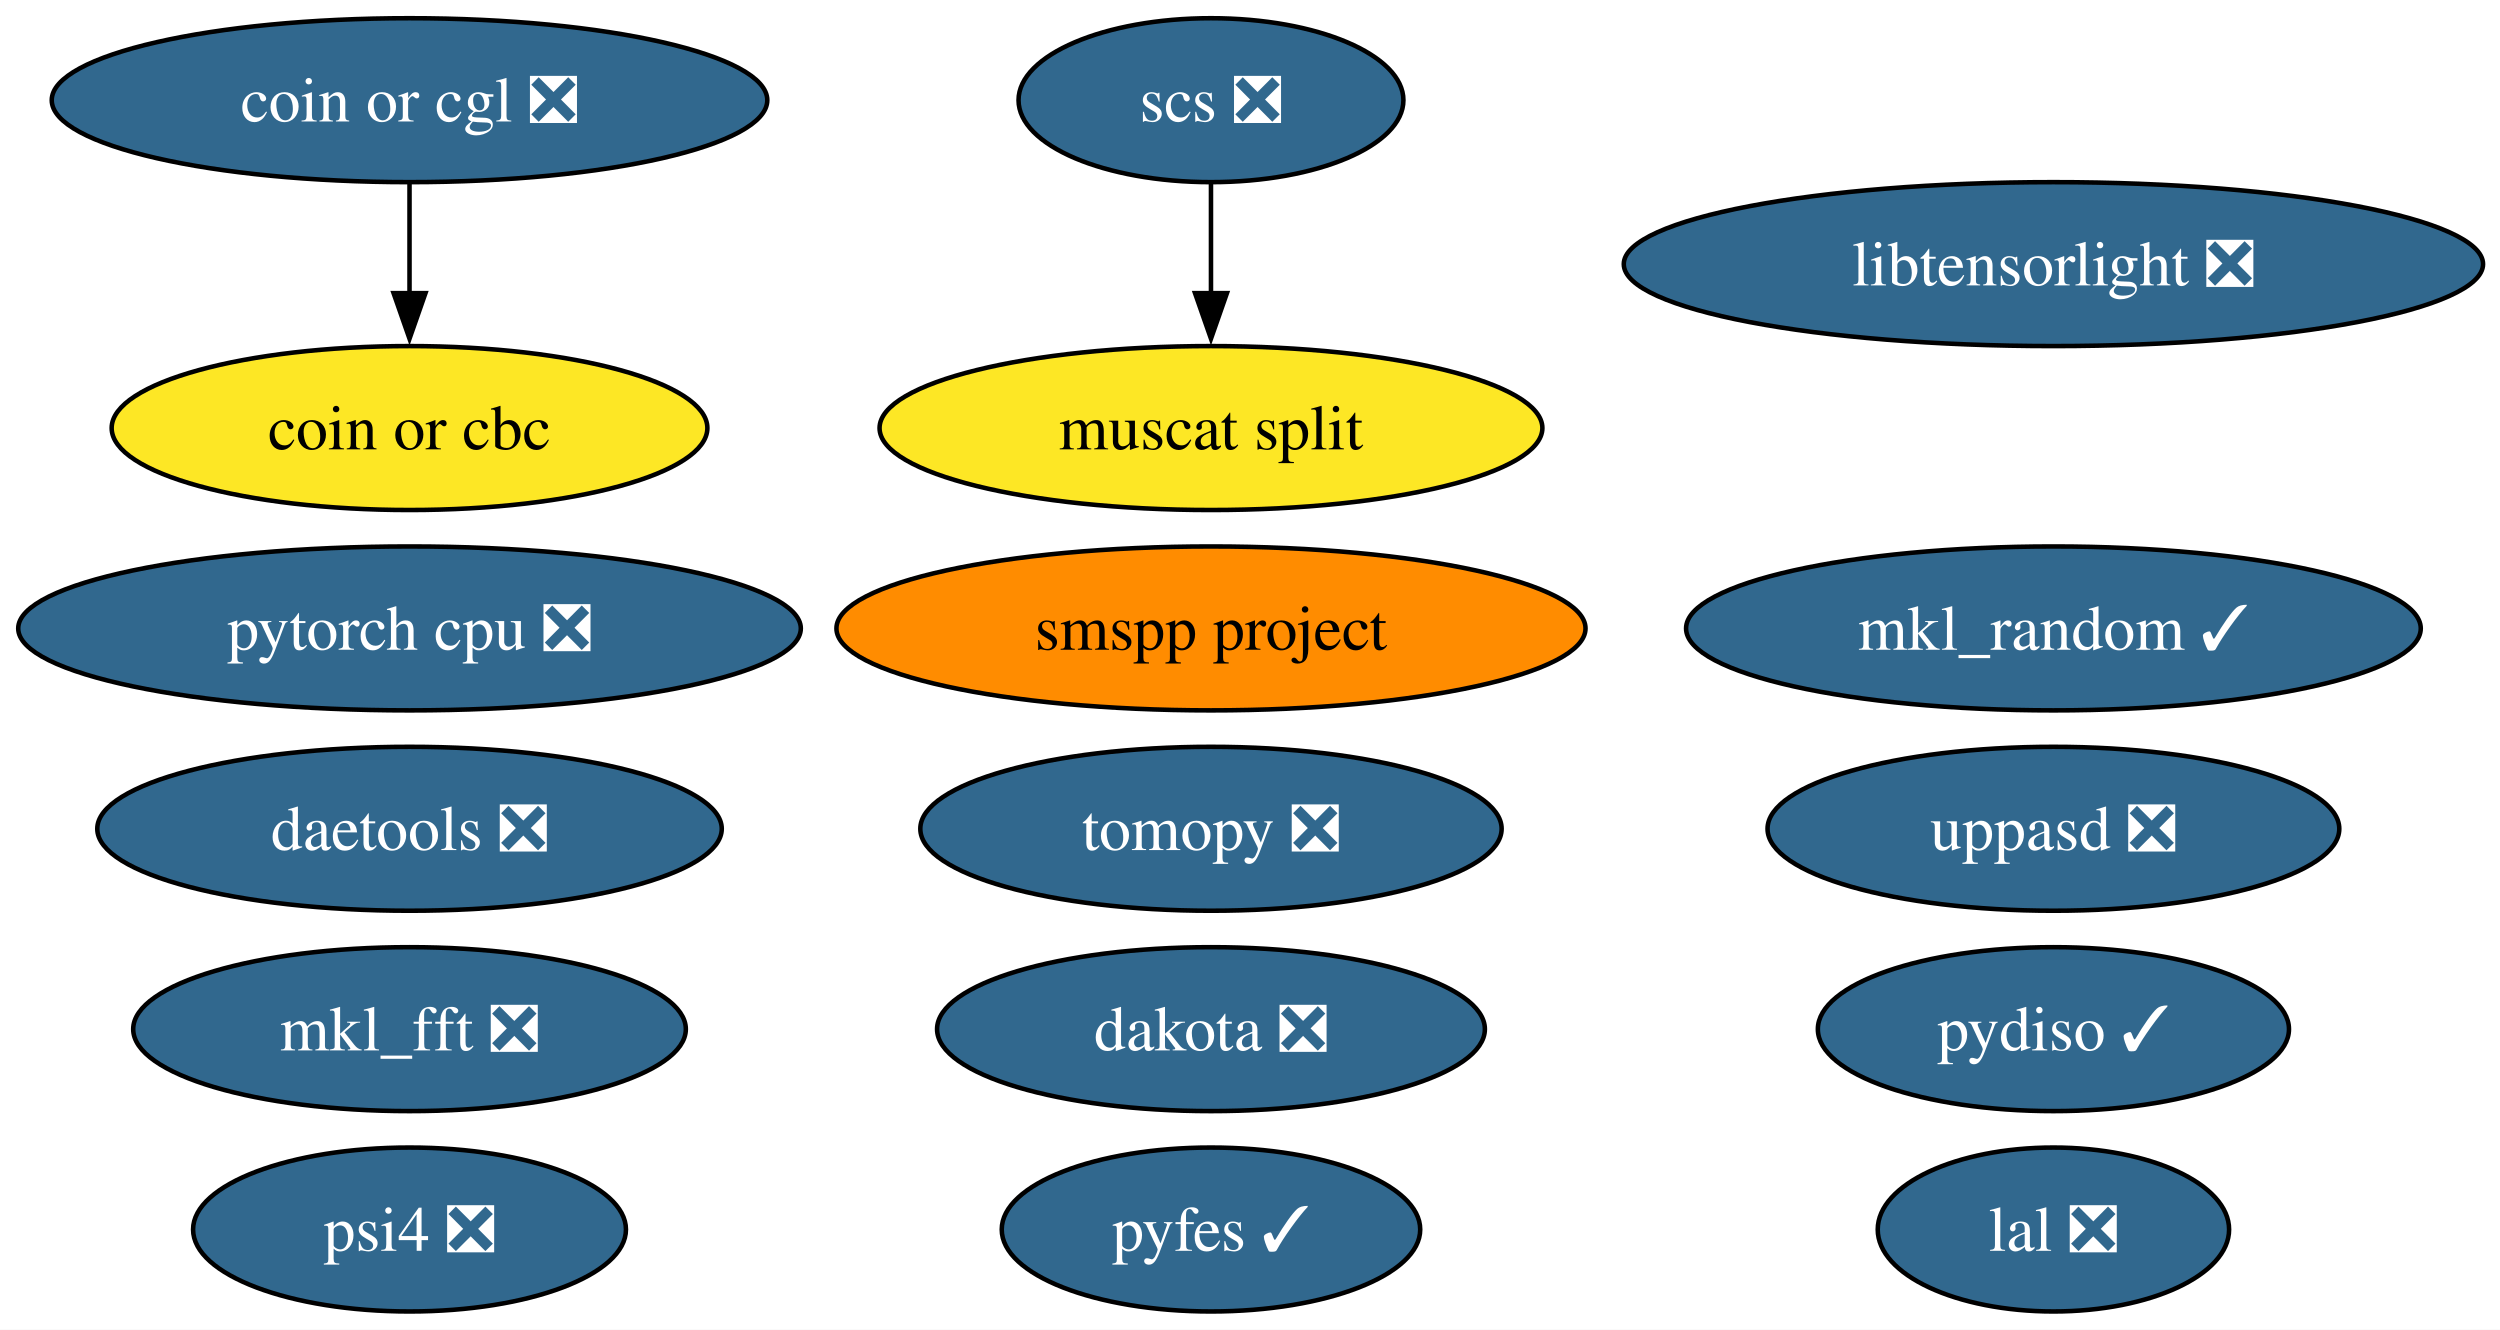
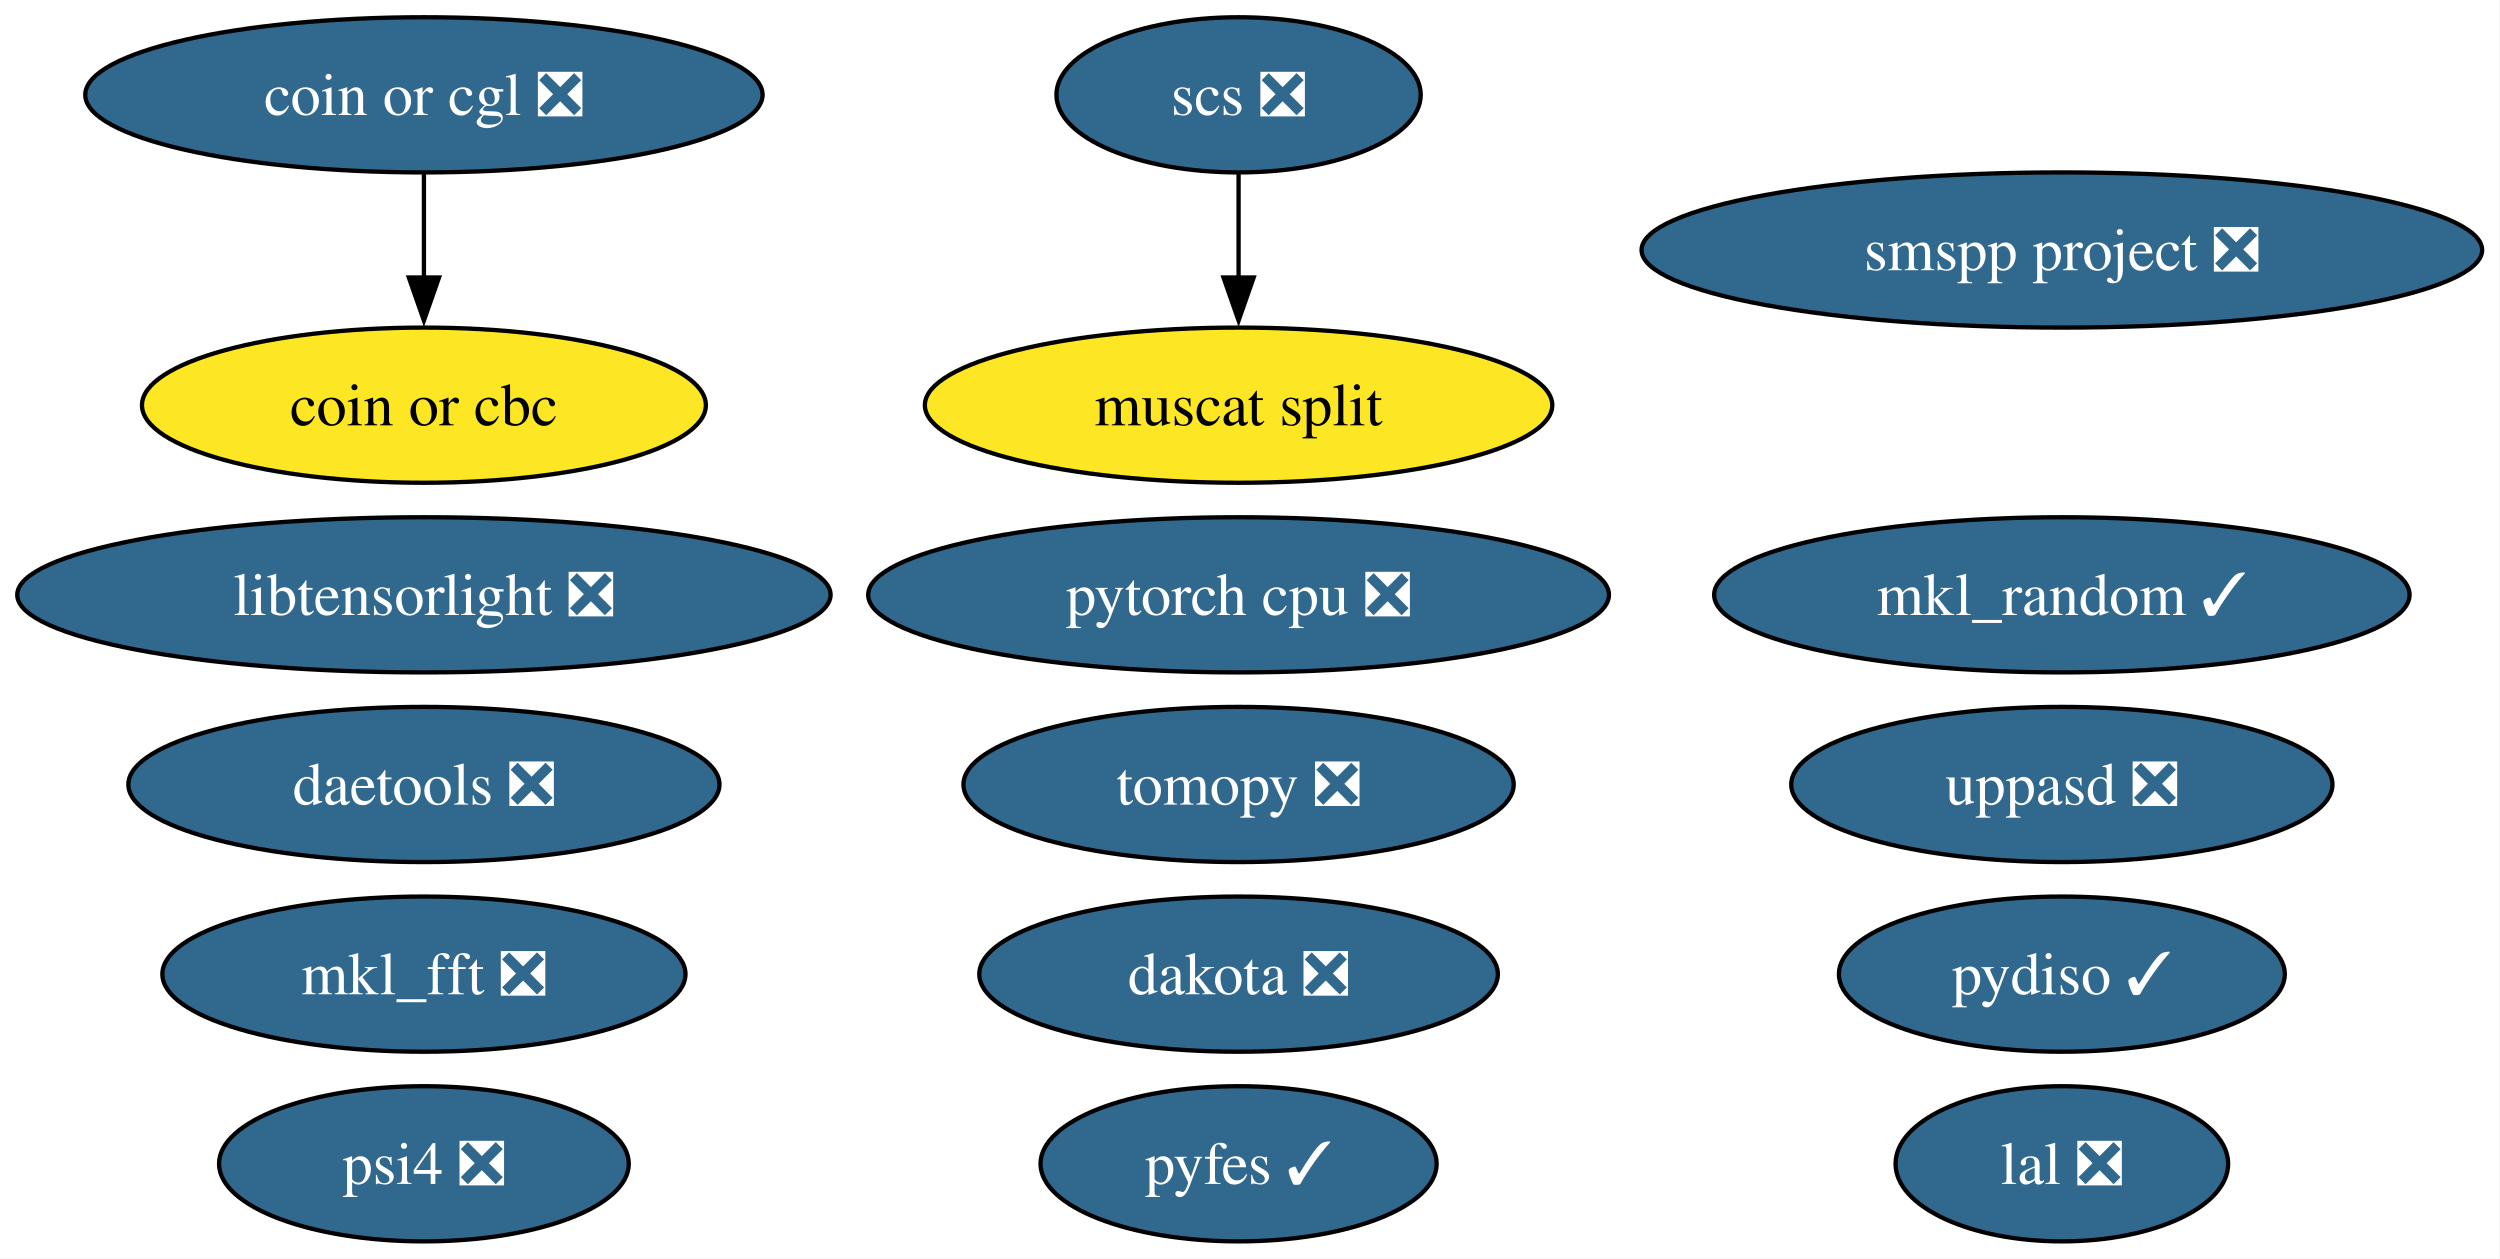
- <svg xmlns="http://www.w3.org/2000/svg" xmlns:xlink="http://www.w3.org/1999/xlink" width="549pt" height="292pt" viewBox="0.00 0.00 549.00 292.00">
+ <svg xmlns="http://www.w3.org/2000/svg" xmlns:xlink="http://www.w3.org/1999/xlink" width="580pt" height="292pt" viewBox="0.00 0.00 580.00 292.00">
  <g id="graph0" class="graph" transform="scale(1 1) rotate(0) translate(4 288)">
-     <polygon fill="white" stroke="none" points="-4,4 -4,-288 545.28,-288 545.28,4 -4,4" />
+     <polygon fill="white" stroke="none" points="-4,4 -4,-288 575.85,-288 575.85,4 -4,4" />
    <g id="node1" class="node">
      <g id="a_node1">
        <a xlink:href="https://github.com/conda-forge/mkl_random-feedstock/pull/53" xlink:title="mkl_random ✓">
-           <ellipse fill="#31688e" stroke="black" cx="446.93" cy="-150" rx="80.67" ry="18" />
-           <text xml:space="preserve" text-anchor="middle" x="446.93" y="-145.32" font-family="Times,serif" font-size="14.00" fill="white">mkl_random ✓</text>
+           <ellipse fill="#31688e" stroke="black" cx="474.35" cy="-150" rx="80.67" ry="18" />
+           <text xml:space="preserve" text-anchor="middle" x="474.35" y="-145.32" font-family="Times,serif" font-size="14.00" fill="white">mkl_random ✓</text>
        </a>
      </g>
    </g>
    <g id="node2" class="node">
      <g id="a_node2">
        <a xlink:href="https://github.com/conda-forge/tomopy-feedstock/pull/92" xlink:title="tomopy ❎">
-           <ellipse fill="#31688e" stroke="black" cx="261.93" cy="-106" rx="63.83" ry="18" />
-           <text xml:space="preserve" text-anchor="middle" x="261.93" y="-101.33" font-family="Times,serif" font-size="14.00" fill="white">tomopy ❎</text>
+           <ellipse fill="#31688e" stroke="black" cx="283.35" cy="-106" rx="63.83" ry="18" />
+           <text xml:space="preserve" text-anchor="middle" x="283.35" y="-101.33" font-family="Times,serif" font-size="14.00" fill="white">tomopy ❎</text>
        </a>
      </g>
    </g>
    <g id="node3" class="node">
      <g id="a_node3">
        <a xlink:href="https://github.com/conda-forge/mkl_fft-feedstock/pull/87" xlink:title="mkl_fft ❎">
-           <ellipse fill="#31688e" stroke="black" cx="85.93" cy="-62" rx="60.68" ry="18" />
-           <text xml:space="preserve" text-anchor="middle" x="85.93" y="-57.33" font-family="Times,serif" font-size="14.00" fill="white">mkl_fft ❎</text>
+           <ellipse fill="#31688e" stroke="black" cx="94.35" cy="-62" rx="60.68" ry="18" />
+           <text xml:space="preserve" text-anchor="middle" x="94.35" y="-57.33" font-family="Times,serif" font-size="14.00" fill="white">mkl_fft ❎</text>
        </a>
      </g>
    </g>
    <g id="node4" class="node">
      <g id="a_node4">
        <a xlink:href="https://github.com/conda-forge/scs-feedstock/pull/67" xlink:title="scs ❎">
-           <ellipse fill="#31688e" stroke="black" cx="261.93" cy="-266" rx="42.26" ry="18" />
-           <text xml:space="preserve" text-anchor="middle" x="261.93" y="-261.32" font-family="Times,serif" font-size="14.00" fill="white">scs ❎</text>
+           <ellipse fill="#31688e" stroke="black" cx="283.35" cy="-266" rx="42.26" ry="18" />
+           <text xml:space="preserve" text-anchor="middle" x="283.35" y="-261.32" font-family="Times,serif" font-size="14.00" fill="white">scs ❎</text>
        </a>
      </g>
    </g>
    <g id="node14" class="node">
      <g id="a_node14">
        <a xlink:href="https://github.com/conda-forge/muscat-split-feedstock" xlink:title="muscat split">
-           <ellipse fill="#fde725" stroke="black" cx="261.93" cy="-194" rx="72.78" ry="18" />
-           <text xml:space="preserve" text-anchor="middle" x="261.93" y="-189.32" font-family="Times,serif" font-size="14.00">muscat split</text>
+           <ellipse fill="#fde725" stroke="black" cx="283.35" cy="-194" rx="72.78" ry="18" />
+           <text xml:space="preserve" text-anchor="middle" x="283.35" y="-189.32" font-family="Times,serif" font-size="14.00">muscat split</text>
        </a>
      </g>
    </g>
    <g id="edge1" class="edge">
-       <path fill="none" stroke="black" d="M261.93,-247.7C261.93,-240.41 261.93,-231.73 261.93,-223.54" />
-       <polygon fill="black" stroke="black" points="265.43,-223.62 261.93,-213.62 258.43,-223.62 265.43,-223.62" />
+       <path fill="none" stroke="black" d="M283.35,-247.7C283.35,-240.41 283.35,-231.73 283.35,-223.54" />
+       <polygon fill="black" stroke="black" points="286.85,-223.62 283.35,-213.62 279.85,-223.62 286.85,-223.62" />
    </g>
    <g id="node5" class="node">
      <g id="a_node5">
        <a xlink:href="https://github.com/conda-forge/lal-feedstock/pull/119" xlink:title="lal ❎">
-           <ellipse fill="#31688e" stroke="black" cx="446.93" cy="-18" rx="38.58" ry="18" />
-           <text xml:space="preserve" text-anchor="middle" x="446.93" y="-13.32" font-family="Times,serif" font-size="14.00" fill="white">lal ❎</text>
+           <ellipse fill="#31688e" stroke="black" cx="474.35" cy="-18" rx="38.58" ry="18" />
+           <text xml:space="preserve" text-anchor="middle" x="474.35" y="-13.32" font-family="Times,serif" font-size="14.00" fill="white">lal ❎</text>
        </a>
      </g>
    </g>
    <g id="node6" class="node">
      <g id="a_node6">
        <a xlink:href="https://github.com/conda-forge/pytorch-cpu-feedstock/pull/501" xlink:title="pytorch cpu ❎">
-           <ellipse fill="#31688e" stroke="black" cx="85.93" cy="-150" rx="85.93" ry="18" />
-           <text xml:space="preserve" text-anchor="middle" x="85.93" y="-145.32" font-family="Times,serif" font-size="14.00" fill="white">pytorch cpu ❎</text>
+           <ellipse fill="#31688e" stroke="black" cx="283.35" cy="-150" rx="85.93" ry="18" />
+           <text xml:space="preserve" text-anchor="middle" x="283.35" y="-145.32" font-family="Times,serif" font-size="14.00" fill="white">pytorch cpu ❎</text>
        </a>
      </g>
    </g>
    <g id="node7" class="node">
      <g id="a_node7">
        <a xlink:href="https://github.com/conda-forge/dakota-feedstock/pull/63" xlink:title="dakota ❎">
-           <ellipse fill="#31688e" stroke="black" cx="261.93" cy="-62" rx="60.15" ry="18" />
-           <text xml:space="preserve" text-anchor="middle" x="261.93" y="-57.33" font-family="Times,serif" font-size="14.00" fill="white">dakota ❎</text>
+           <ellipse fill="#31688e" stroke="black" cx="283.35" cy="-62" rx="60.15" ry="18" />
+           <text xml:space="preserve" text-anchor="middle" x="283.35" y="-57.33" font-family="Times,serif" font-size="14.00" fill="white">dakota ❎</text>
        </a>
      </g>
    </g>
    <g id="node8" class="node">
      <g id="a_node8">
        <a xlink:href="https://github.com/conda-forge/coin-or-cgl-feedstock/pull/29" xlink:title="coin or cgl ❎">
-           <ellipse fill="#31688e" stroke="black" cx="85.93" cy="-266" rx="78.57" ry="18" />
-           <text xml:space="preserve" text-anchor="middle" x="85.93" y="-261.32" font-family="Times,serif" font-size="14.00" fill="white">coin or cgl ❎</text>
+           <ellipse fill="#31688e" stroke="black" cx="94.35" cy="-266" rx="78.57" ry="18" />
+           <text xml:space="preserve" text-anchor="middle" x="94.35" y="-261.32" font-family="Times,serif" font-size="14.00" fill="white">coin or cgl ❎</text>
        </a>
      </g>
    </g>
    <g id="node9" class="node">
      <g id="a_node9">
        <a xlink:href="https://github.com/conda-forge/coin-or-cbc-feedstock" xlink:title="coin or cbc">
-           <ellipse fill="#fde725" stroke="black" cx="85.93" cy="-194" rx="65.41" ry="18" />
-           <text xml:space="preserve" text-anchor="middle" x="85.93" y="-189.32" font-family="Times,serif" font-size="14.00">coin or cbc</text>
+           <ellipse fill="#fde725" stroke="black" cx="94.35" cy="-194" rx="65.41" ry="18" />
+           <text xml:space="preserve" text-anchor="middle" x="94.35" y="-189.32" font-family="Times,serif" font-size="14.00">coin or cbc</text>
        </a>
      </g>
    </g>
    <g id="edge2" class="edge">
-       <path fill="none" stroke="black" d="M85.93,-247.7C85.93,-240.41 85.93,-231.73 85.93,-223.54" />
-       <polygon fill="black" stroke="black" points="89.43,-223.62 85.93,-213.62 82.43,-223.62 89.43,-223.62" />
+       <path fill="none" stroke="black" d="M94.35,-247.7C94.35,-240.41 94.35,-231.73 94.35,-223.54" />
+       <polygon fill="black" stroke="black" points="97.85,-223.62 94.35,-213.62 90.85,-223.62 97.85,-223.62" />
    </g>
    <g id="node10" class="node">
      <g id="a_node10">
        <a xlink:href="https://github.com/conda-forge/pydiso-feedstock/pull/25" xlink:title="pydiso ✓">
-           <ellipse fill="#31688e" stroke="black" cx="446.93" cy="-62" rx="51.73" ry="18" />
-           <text xml:space="preserve" text-anchor="middle" x="446.93" y="-57.33" font-family="Times,serif" font-size="14.00" fill="white">pydiso ✓</text>
+           <ellipse fill="#31688e" stroke="black" cx="474.35" cy="-62" rx="51.73" ry="18" />
+           <text xml:space="preserve" text-anchor="middle" x="474.35" y="-57.33" font-family="Times,serif" font-size="14.00" fill="white">pydiso ✓</text>
        </a>
      </g>
    </g>
    <g id="node11" class="node">
      <g id="a_node11">
        <a xlink:href="https://github.com/conda-forge/daetools-feedstock/pull/24" xlink:title="daetools ❎">
-           <ellipse fill="#31688e" stroke="black" cx="85.93" cy="-106" rx="68.57" ry="18" />
-           <text xml:space="preserve" text-anchor="middle" x="85.93" y="-101.33" font-family="Times,serif" font-size="14.00" fill="white">daetools ❎</text>
+           <ellipse fill="#31688e" stroke="black" cx="94.35" cy="-106" rx="68.57" ry="18" />
+           <text xml:space="preserve" text-anchor="middle" x="94.35" y="-101.33" font-family="Times,serif" font-size="14.00" fill="white">daetools ❎</text>
        </a>
      </g>
    </g>
    <g id="node12" class="node">
      <g id="a_node12">
        <a xlink:href="https://github.com/conda-forge/libtensorlight-feedstock/pull/11" xlink:title="libtensorlight ❎">
-           <ellipse fill="#31688e" stroke="black" cx="446.93" cy="-230" rx="94.35" ry="18" />
-           <text xml:space="preserve" text-anchor="middle" x="446.93" y="-225.32" font-family="Times,serif" font-size="14.00" fill="white">libtensorlight ❎</text>
+           <ellipse fill="#31688e" stroke="black" cx="94.35" cy="-150" rx="94.35" ry="18" />
+           <text xml:space="preserve" text-anchor="middle" x="94.35" y="-145.32" font-family="Times,serif" font-size="14.00" fill="white">libtensorlight ❎</text>
        </a>
      </g>
    </g>
    <g id="node13" class="node">
      <g id="a_node13">
        <a xlink:href="https://github.com/conda-forge/psi4-feedstock/pull/55" xlink:title="psi4 ❎">
-           <ellipse fill="#31688e" stroke="black" cx="85.93" cy="-18" rx="47.53" ry="18" />
-           <text xml:space="preserve" text-anchor="middle" x="85.93" y="-13.32" font-family="Times,serif" font-size="14.00" fill="white">psi4 ❎</text>
+           <ellipse fill="#31688e" stroke="black" cx="94.35" cy="-18" rx="47.53" ry="18" />
+           <text xml:space="preserve" text-anchor="middle" x="94.35" y="-13.32" font-family="Times,serif" font-size="14.00" fill="white">psi4 ❎</text>
        </a>
      </g>
    </g>
    <g id="node15" class="node">
      <g id="a_node15">
        <a xlink:href="https://github.com/conda-forge/pyfes-feedstock/pull/20" xlink:title="pyfes ✓">
-           <ellipse fill="#31688e" stroke="black" cx="261.93" cy="-18" rx="45.95" ry="18" />
-           <text xml:space="preserve" text-anchor="middle" x="261.93" y="-13.32" font-family="Times,serif" font-size="14.00" fill="white">pyfes ✓</text>
+           <ellipse fill="#31688e" stroke="black" cx="283.35" cy="-18" rx="45.95" ry="18" />
+           <text xml:space="preserve" text-anchor="middle" x="283.35" y="-13.32" font-family="Times,serif" font-size="14.00" fill="white">pyfes ✓</text>
        </a>
      </g>
    </g>
    <g id="node16" class="node">
      <g id="a_node16">
        <a xlink:href="https://github.com/conda-forge/uppasd-feedstock/pull/8" xlink:title="uppasd ❎">
-           <ellipse fill="#31688e" stroke="black" cx="446.93" cy="-106" rx="62.78" ry="18" />
-           <text xml:space="preserve" text-anchor="middle" x="446.93" y="-101.33" font-family="Times,serif" font-size="14.00" fill="white">uppasd ❎</text>
+           <ellipse fill="#31688e" stroke="black" cx="474.35" cy="-106" rx="62.78" ry="18" />
+           <text xml:space="preserve" text-anchor="middle" x="474.35" y="-101.33" font-family="Times,serif" font-size="14.00" fill="white">uppasd ❎</text>
        </a>
      </g>
    </g>
    <g id="node17" class="node">
      <g id="a_node17">
-         <a xlink:href="https://github.com/conda-forge/smspp-project-feedstock" xlink:title="smspp project">
-           <ellipse fill="#ff8c00" stroke="black" cx="261.93" cy="-150" rx="82.25" ry="18" />
-           <text xml:space="preserve" text-anchor="middle" x="261.93" y="-145.32" font-family="Times,serif" font-size="14.00">smspp project</text>
+         <a xlink:href="https://github.com/conda-forge/smspp-project-feedstock/pull/16" xlink:title="smspp project ❎">
+           <ellipse fill="#31688e" stroke="black" cx="474.35" cy="-230" rx="97.51" ry="18" />
+           <text xml:space="preserve" text-anchor="middle" x="474.35" y="-225.32" font-family="Times,serif" font-size="14.00" fill="white">smspp project ❎</text>
        </a>
      </g>
    </g>
  </g>
</svg>
